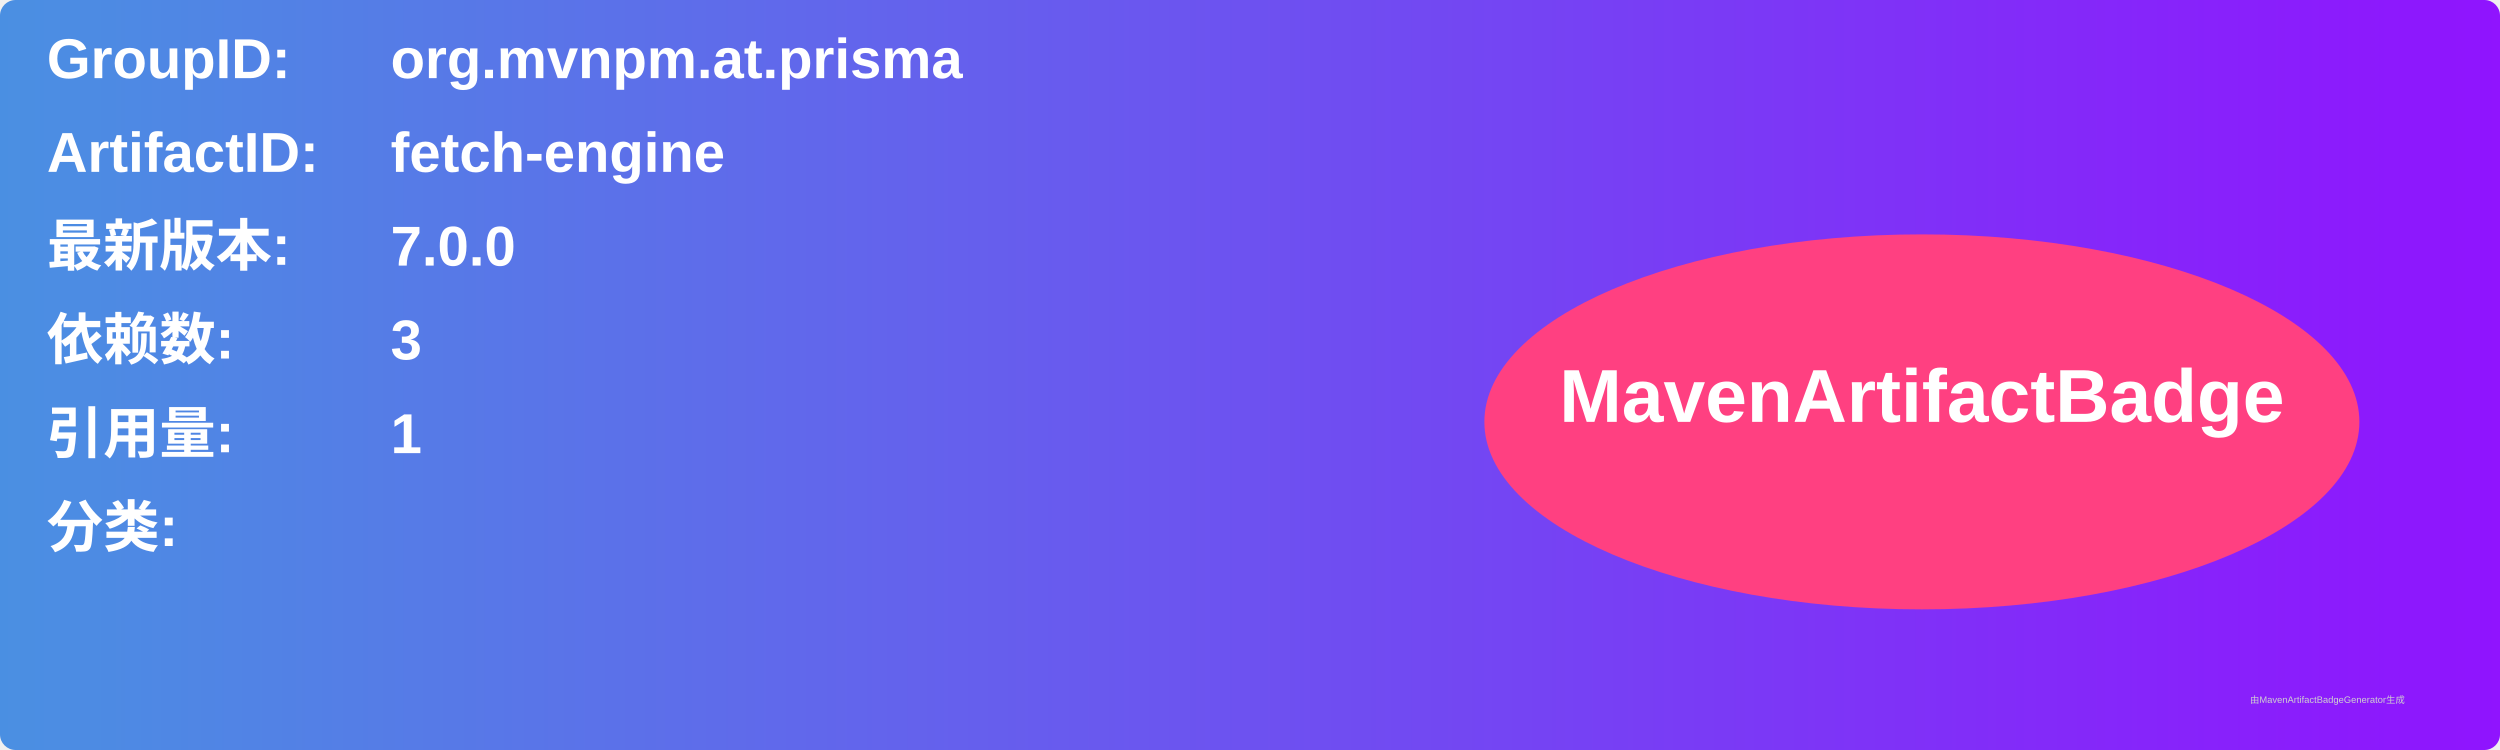
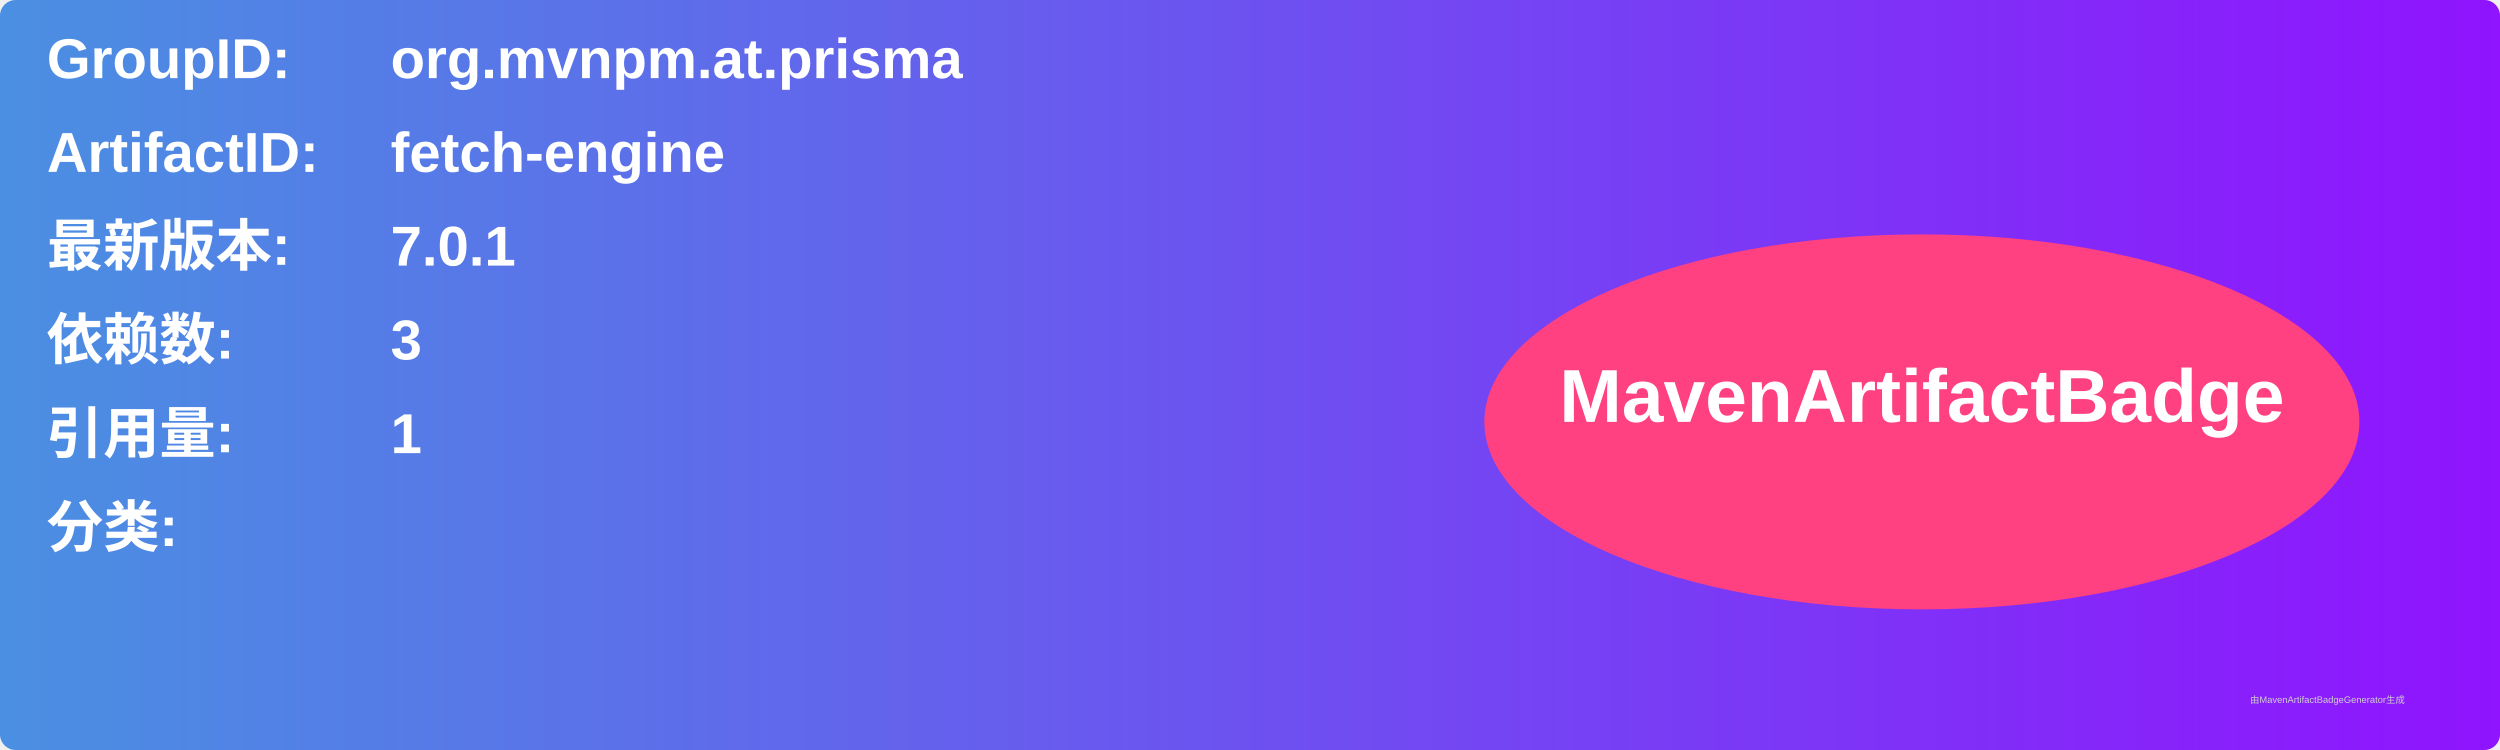
<svg xmlns="http://www.w3.org/2000/svg" width="800" height="240" viewBox="0 0 800 240">
  <linearGradient id="grad" x1="0%" y1="0%" x2="100%" y2="0%">
    <stop offset="0%" stop-color="#4a90e2" />
    <stop offset="100%" stop-color="#9013fe" />
  </linearGradient>
  <rect width="100%" height="100%" rx="5" ry="5" fill="url(#grad)" />
  <g transform="translate(15, 15)">
    <text x="0" y="10" font-family="Arial" font-size="18" fill="white" font-weight="bold" width="260">GroupID:</text>
    <text x="110" y="10" font-family="Arial" font-size="18" fill="white" font-weight="bold" width="460">org.mvnpm.at.prisma</text>
    <text x="0" y="40" font-family="Arial" font-size="18" fill="white" font-weight="bold" width="260">ArtifactID:</text>
    <text x="110" y="40" font-family="Arial" font-size="18" fill="white" font-weight="bold" width="460">fetch-engine</text>
    <text x="0" y="70" font-family="Arial" font-size="18" fill="white" font-weight="bold">最新版本:</text>
    <text x="110" y="70" font-family="Arial" font-size="18" fill="white" font-weight="bold">
-       <tspan font-weight="bold">7.0.0</tspan>
+       <tspan font-weight="bold">7.0.1</tspan>
    </text>
    <text x="0" y="100" font-family="Arial" font-size="18" fill="white" font-weight="bold">依赖数: </text>
    <text x="110" y="100" font-family="Arial" font-size="18" fill="white">
      <tspan font-weight="bold">3</tspan>
    </text>
    <text x="0" y="130" font-family="Arial" font-size="18" fill="white" font-weight="bold">引用量: </text>
    <text x="110" y="130" font-family="Arial" font-size="18" fill="white">
      <tspan font-weight="bold">1</tspan>
    </text>
    <text x="0" y="160" font-family="Arial" font-size="18" fill="white" font-weight="bold">分类:</text>
    <text x="10" y="190" font-family="Arial" font-size="10" fill="white">
      <tspan font-weight="bold" />
    </text>
    <ellipse cx="600" cy="120" rx="140" ry="60" fill="#ff4081" />
    <text x="600" y="120" text-anchor="middle" font-family="Arial" font-size="24" fill="white" font-weight="bold">MavenArtifactBadge</text>
  </g>
  <text x="720" y="225" font-family="Arial" font-size="3" fill="#d0d0d0">由MavenArtifactBadgeGenerator生成</text>
</svg>
